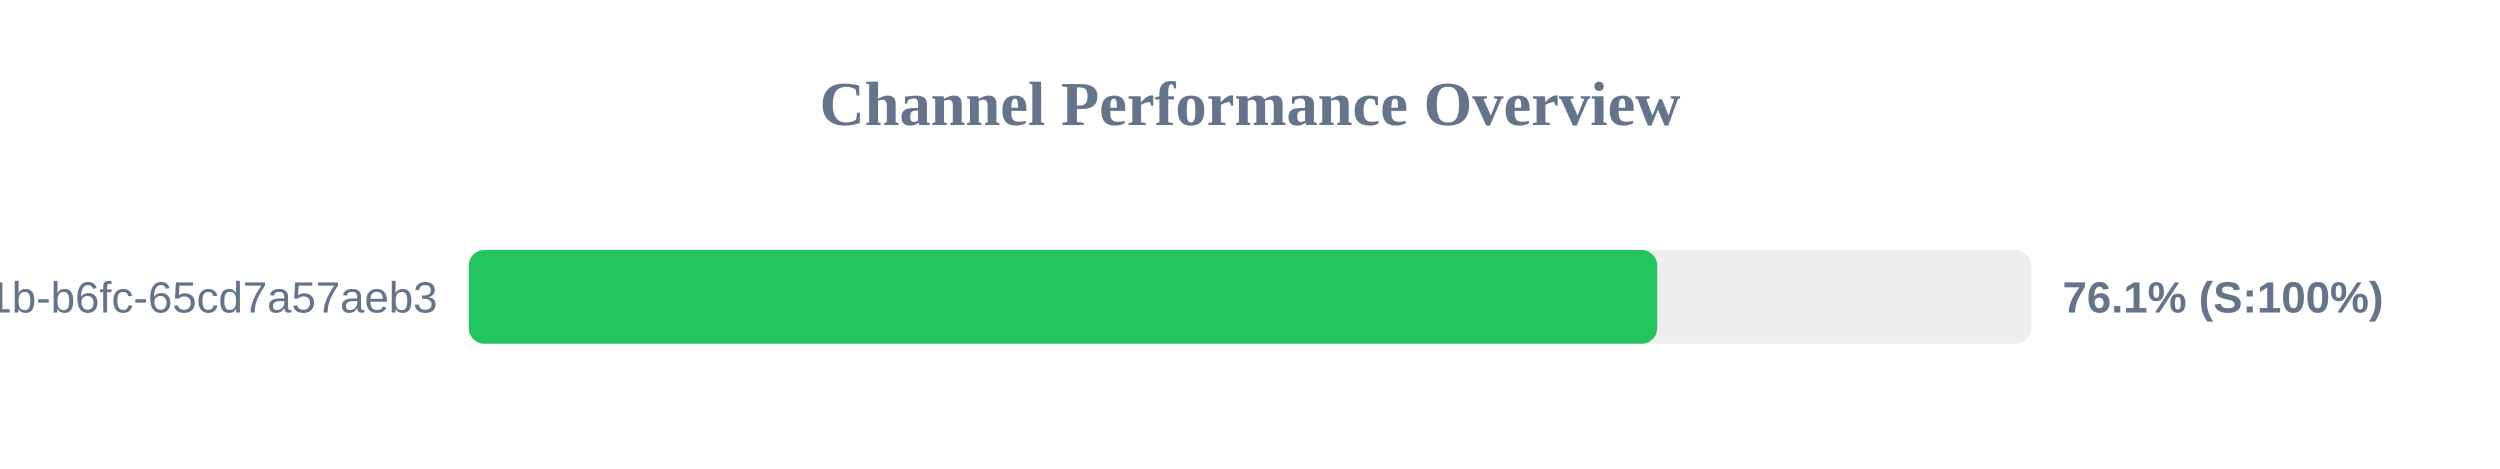
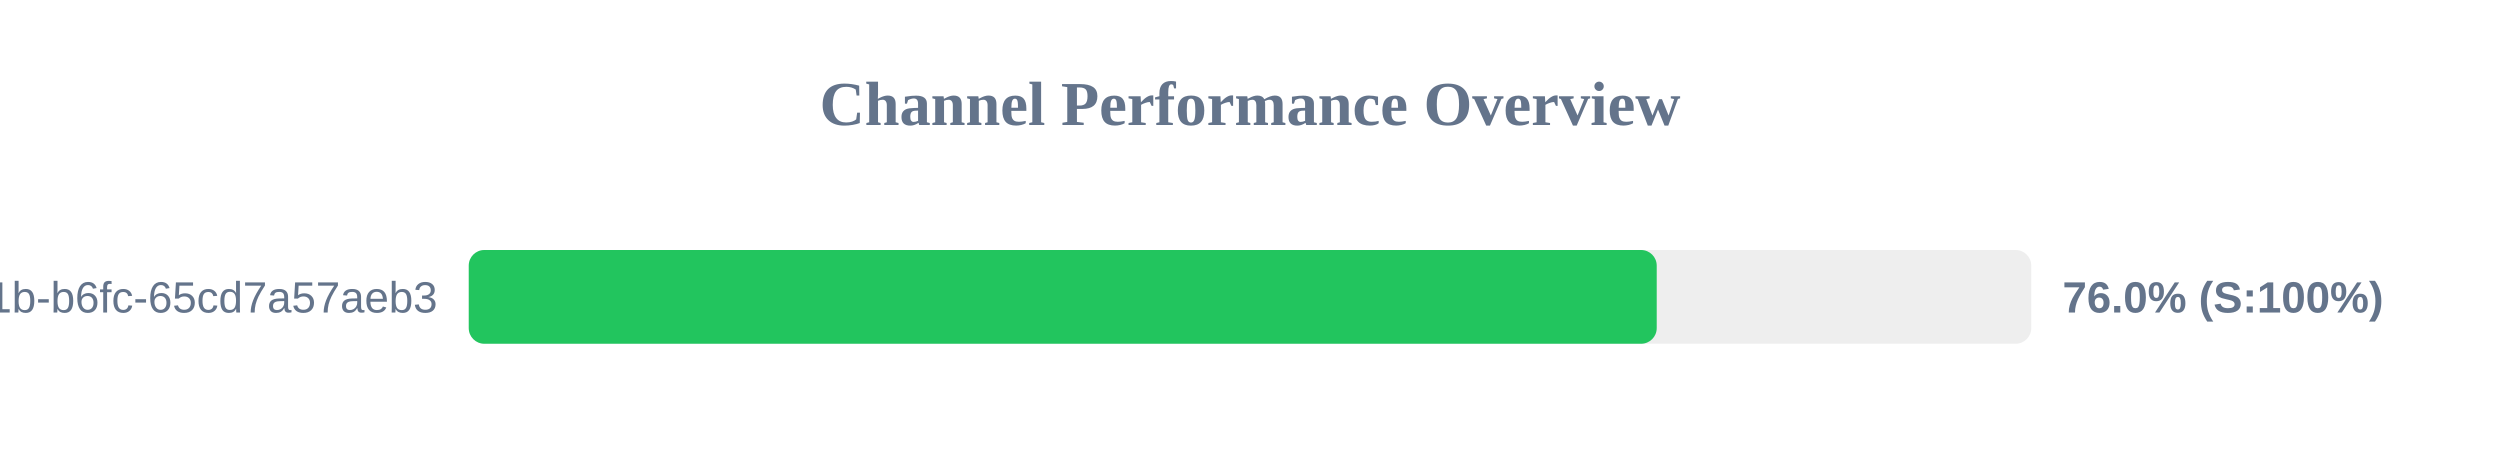
<svg xmlns="http://www.w3.org/2000/svg" width="800" height="150" version="1.1">
  <style>
        .row { font: 14px Arial; fill: #64748b; }
        .score { font: bold 14px Arial; fill: #64748b; }
    </style>
  <text x="400" y="40" text-anchor="middle" font-size="20px" font-weight="bold" fill="#64748b">Channel Performance Overview</text>
  <rect x="150" y="80" width="500" height="30" fill="#eee" rx="5" />
-   <rect x="150" y="80" width="380.3" height="30" fill="#22c55e" rx="5" />
+   <rect x="150" y="80" width="380.15" height="30" fill="#22c55e" rx="5" />
  <text x="140" y="100" text-anchor="end" class="row">?uuid=9c859345-959f-491b-b6fc-65cd7a57aeb3</text>
-   <text x="660" y="100" text-anchor="start" class="score">76.1% (S:100%)</text>
+   <text x="660" y="100" text-anchor="start" class="score">76.0% (S:100%)</text>
</svg>
